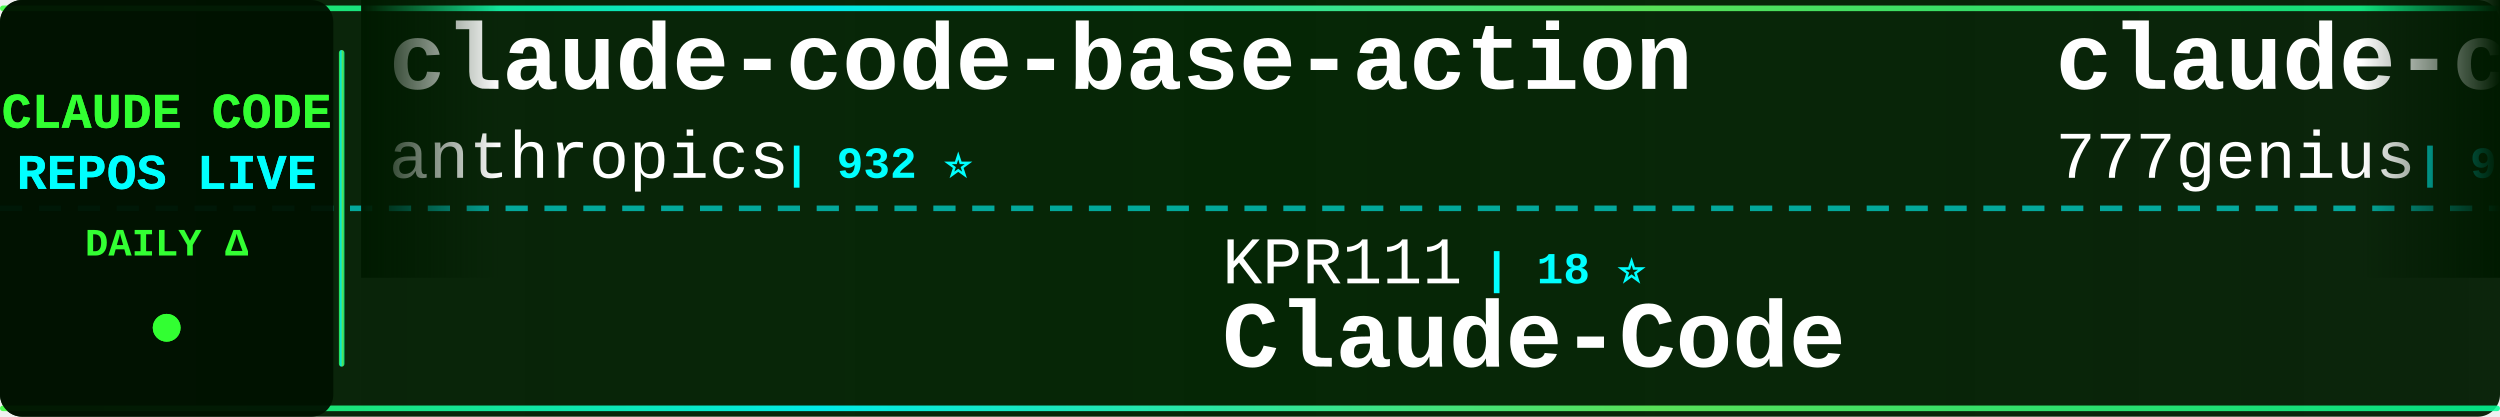
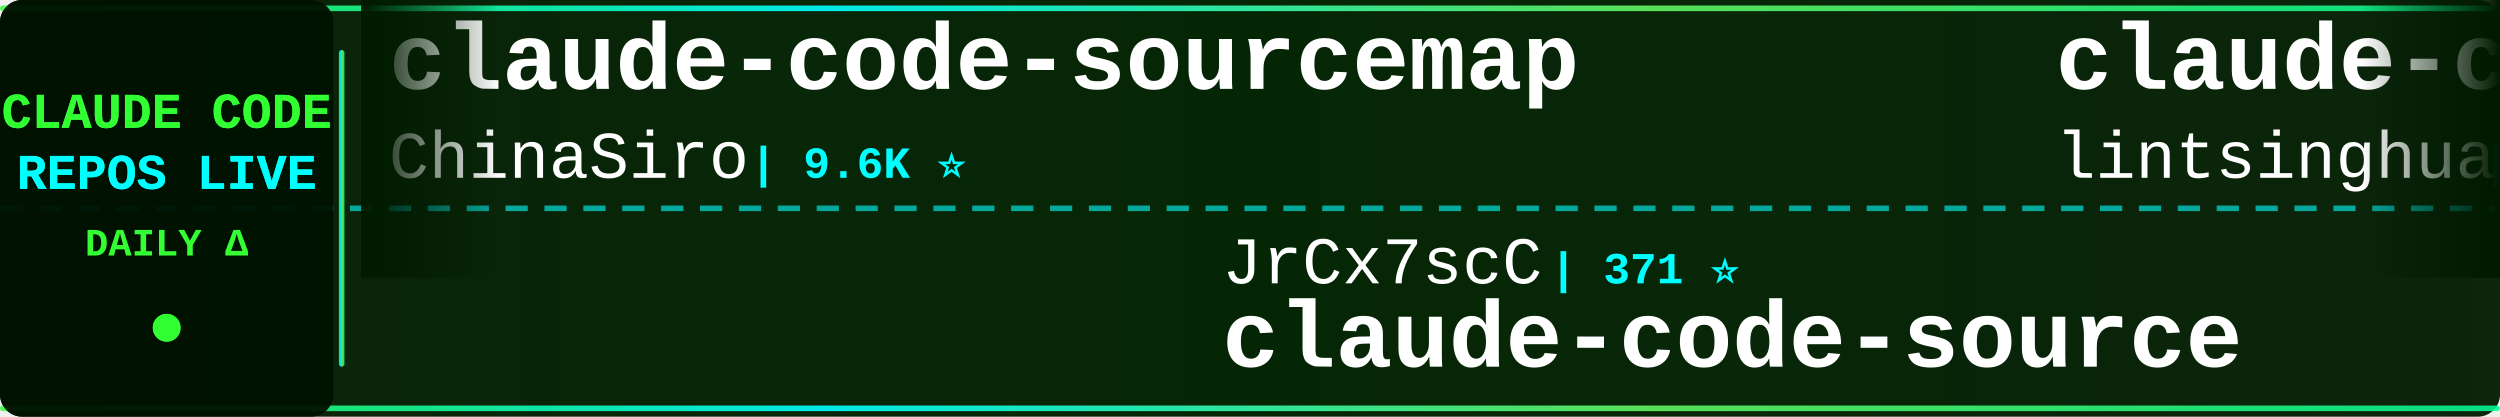
<svg xmlns="http://www.w3.org/2000/svg" width="900" height="150">
  <defs>
    <linearGradient id="tickerBg" x1="0%" y1="0%" x2="100%" y2="0%">
      <stop offset="0%" style="stop-color:#001a00;stop-opacity:0.95" />
      <stop offset="50%" style="stop-color:#002200;stop-opacity:0.98" />
      <stop offset="100%" style="stop-color:#001a00;stop-opacity:0.95" />
    </linearGradient>
    <linearGradient id="borderGrad" x1="0%" y1="0%" x2="100%" y2="0%">
      <stop offset="0%" style="stop-color:#33ff33;stop-opacity:0.85">
        <animate attributeName="stop-opacity" values="0.85;1;0.85" dur="2s" repeatCount="indefinite" />
      </stop>
      <stop offset="33%" style="stop-color:#00ffff;stop-opacity:0.9">
        <animate attributeName="stop-opacity" values="0.9;1;0.9" dur="2.2s" repeatCount="indefinite" />
      </stop>
      <stop offset="66%" style="stop-color:#66ff66;stop-opacity:0.85">
        <animate attributeName="stop-opacity" values="0.85;1;0.85" dur="1.8s" repeatCount="indefinite" />
      </stop>
      <stop offset="100%" style="stop-color:#00ff99;stop-opacity:0.85">
        <animate attributeName="stop-opacity" values="0.85;1;0.85" dur="2s" repeatCount="indefinite" />
      </stop>
    </linearGradient>
    <filter id="textGlow">
      <feGaussianBlur stdDeviation="0.1" result="coloredBlur" />
      <feMerge>
        <feMergeNode in="coloredBlur" />
        <feMergeNode in="SourceGraphic" />
      </feMerge>
    </filter>
    <filter id="metricGlow">
      <feGaussianBlur stdDeviation="0.2" result="coloredBlur" />
      <feMerge>
        <feMergeNode in="coloredBlur" />
        <feMergeNode in="SourceGraphic" />
      </feMerge>
    </filter>
    <linearGradient id="leftFade" x1="0%" y1="0%" x2="100%" y2="0%">
      <stop offset="0%" style="stop-color:#001a00;stop-opacity:1" />
      <stop offset="100%" style="stop-color:#001a00;stop-opacity:0" />
    </linearGradient>
    <linearGradient id="rightFade" x1="0%" y1="0%" x2="100%" y2="0%">
      <stop offset="0%" style="stop-color:#001a00;stop-opacity:0" />
      <stop offset="100%" style="stop-color:#001a00;stop-opacity:1" />
    </linearGradient>
  </defs>
  <rect width="900" height="150" fill="url(#tickerBg)" rx="8" />
  <rect x="0" y="2" width="900" height="2" fill="url(#borderGrad)" rx="1" />
  <rect x="0" y="146" width="900" height="2" fill="url(#borderGrad)" rx="1" />
  <line x1="0" y1="75" x2="900" y2="75" stroke="#00ffff" stroke-width="2" stroke-dasharray="8 6" opacity="0.6" />
  <rect x="0" y="0" width="120" height="150" fill="#001100" opacity="0.95" rx="8" />
  <text x="60" y="46" font-family="'Courier New', monospace" font-size="18" font-weight="bold" fill="#33ff33" text-anchor="middle" filter="url(#textGlow)">
    CLAUDE CODE
  </text>
  <text x="60" y="68" font-family="'Courier New', monospace" font-size="18" font-weight="bold" fill="#00ffff" text-anchor="middle" filter="url(#textGlow)">
    REPOS LIVE
  </text>
  <text x="60" y="92" font-family="'Courier New', monospace" font-size="14" font-weight="bold" fill="#33ff33" text-anchor="middle">
    DAILY Δ
  </text>
  <circle cx="60" cy="118" r="5" fill="#33ff33" filter="url(#metricGlow)">
    <animate attributeName="r" values="4;6;4" dur="1.5s" repeatCount="indefinite" />
    <animate attributeName="opacity" values="0.6;1;0.6" dur="1.5s" repeatCount="indefinite" />
  </circle>
  <rect x="122" y="18" width="2" height="114" fill="url(#borderGrad)" rx="1" />
  <clipPath id="tickerClip">
    <rect x="130" y="0" width="770" height="150" />
  </clipPath>
  <g clip-path="url(#tickerClip)">
    <g id="tickerItems">
      <animateTransform attributeName="transform" attributeType="XML" type="translate" from="0 0" to="-3000 0" dur="54s" repeatCount="indefinite" />
      <g transform="translate(0, 0)">
-         <text x="140" y="32" font-family="'Courier New', monospace" font-size="34" font-weight="bold" fill="#ffffff">claude-code-base-action</text>
-         <text x="140" y="64" font-family="'Courier New', monospace" font-size="24" font-weight="normal" fill="#ffffff" opacity="1.0">anthropics</text>
-         <text x="282" y="64" font-family="'Courier New', monospace" font-size="16" font-weight="bold" fill="#00ffff"> | 932 ⭐</text>
+         <text x="140" y="32" font-family="'Courier New', monospace" font-size="34" font-weight="bold" fill="#ffffff">claude-code-sourcemap</text>
+         <text x="140" y="64" font-family="'Courier New', monospace" font-size="24" font-weight="normal" fill="#ffffff" opacity="1.0">ChinaSiro</text>
+         <text x="270" y="64" font-family="'Courier New', monospace" font-size="16" font-weight="bold" fill="#00ffff"> | 9.6K ⭐</text>
      </g>
      <g transform="translate(300, 0)">
-         <text x="140" y="102" font-family="'Courier New', monospace" font-size="24" font-weight="normal" fill="#ffffff" opacity="1.0">KPR111</text>
-         <text x="234" y="102" font-family="'Courier New', monospace" font-size="16" font-weight="bold" fill="#00ffff"> | 18 ⭐</text>
-         <text x="140" y="132" font-family="'Courier New', monospace" font-size="34" font-weight="bold" fill="#ffffff">Claude-Code</text>
+         <text x="140" y="102" font-family="'Courier New', monospace" font-size="24" font-weight="normal" fill="#ffffff" opacity="1.0">JrCx7scC</text>
+         <text x="258" y="102" font-family="'Courier New', monospace" font-size="16" font-weight="bold" fill="#00ffff"> | 371 ⭐</text>
+         <text x="140" y="132" font-family="'Courier New', monospace" font-size="34" font-weight="bold" fill="#ffffff">claude-code-source</text>
      </g>
      <g transform="translate(600, 0)">
-         <text x="140" y="32" font-family="'Courier New', monospace" font-size="34" font-weight="bold" fill="#ffffff">claude-code-source-code</text>
-         <text x="140" y="64" font-family="'Courier New', monospace" font-size="24" font-weight="normal" fill="#ffffff" opacity="1.0">777genius</text>
-         <text x="270" y="64" font-family="'Courier New', monospace" font-size="16" font-weight="bold" fill="#00ffff"> | 924 ⭐</text>
+         <text x="140" y="32" font-family="'Courier New', monospace" font-size="34" font-weight="bold" fill="#ffffff">claude-code-book</text>
+         <text x="140" y="64" font-family="'Courier New', monospace" font-size="24" font-weight="normal" fill="#ffffff" opacity="1.0">lintsinghua</text>
+         <text x="294" y="64" font-family="'Courier New', monospace" font-size="16" font-weight="bold" fill="#00ffff"> | 4.0K ⭐ +1</text>
      </g>
      <g transform="translate(900, 0)">
-         <text x="140" y="102" font-family="'Courier New', monospace" font-size="24" font-weight="normal" fill="#ffffff" opacity="1.0">pengchengneo</text>
-         <text x="306" y="102" font-family="'Courier New', monospace" font-size="16" font-weight="bold" fill="#00ffff"> | 1.7K ⭐</text>
-         <text x="140" y="132" font-family="'Courier New', monospace" font-size="34" font-weight="bold" fill="#ffffff">Claude-Code</text>
+         <text x="140" y="102" font-family="'Courier New', monospace" font-size="24" font-weight="normal" fill="#ffffff" opacity="1.0">rohitg00</text>
+         <text x="258" y="102" font-family="'Courier New', monospace" font-size="16" font-weight="bold" fill="#00ffff"> | 2.4K ⭐</text>
+         <text x="140" y="132" font-family="'Courier New', monospace" font-size="34" font-weight="bold" fill="#ffffff">awesome-claude-code-tool...</text>
      </g>
      <g transform="translate(1200, 0)">
-         <text x="140" y="32" font-family="'Courier New', monospace" font-size="34" font-weight="bold" fill="#ffffff">claude-code-workflows</text>
-         <text x="140" y="64" font-family="'Courier New', monospace" font-size="24" font-weight="normal" fill="#ffffff" opacity="1.0">OneRedOak</text>
-         <text x="270" y="64" font-family="'Courier New', monospace" font-size="16" font-weight="bold" fill="#00ffff"> | 3.9K ⭐</text>
+         <text x="140" y="32" font-family="'Courier New', monospace" font-size="34" font-weight="bold" fill="#ffffff">sc-claude-code-files</text>
+         <text x="140" y="64" font-family="'Courier New', monospace" font-size="24" font-weight="normal" fill="#ffffff" opacity="1.0">https-deeplearning-ai</text>
+         <text x="414" y="64" font-family="'Courier New', monospace" font-size="16" font-weight="bold" fill="#00ffff"> | 538 ⭐</text>
      </g>
      <g transform="translate(1500, 0)">
-         <text x="140" y="102" font-family="'Courier New', monospace" font-size="24" font-weight="normal" fill="#ffffff" opacity="1.0">Yeachan-Heo</text>
-         <text x="294" y="102" font-family="'Courier New', monospace" font-size="16" font-weight="bold" fill="#00ffff"> | 38.3K ⭐ +1</text>
-         <text x="140" y="132" font-family="'Courier New', monospace" font-size="34" font-weight="bold" fill="#ffffff">oh-my-claudecode</text>
+         <text x="140" y="102" font-family="'Courier New', monospace" font-size="24" font-weight="normal" fill="#ffffff" opacity="1.0">anthropics</text>
+         <text x="282" y="102" font-family="'Courier New', monospace" font-size="16" font-weight="bold" fill="#00ffff"> | 166.1K ⭐ +24</text>
+         <text x="140" y="132" font-family="'Courier New', monospace" font-size="34" font-weight="bold" fill="#ffffff">skills</text>
      </g>
      <g transform="translate(1800, 0)">
-         <text x="140" y="32" font-family="'Courier New', monospace" font-size="34" font-weight="bold" fill="#ffffff">claude-code-security-rev...</text>
-         <text x="140" y="64" font-family="'Courier New', monospace" font-size="24" font-weight="normal" fill="#ffffff" opacity="1.0">anthropics</text>
-         <text x="282" y="64" font-family="'Courier New', monospace" font-size="16" font-weight="bold" fill="#00ffff"> | 5.7K ⭐ +1</text>
-       </g>
-       <g transform="translate(2100, 0)">
-         <text x="140" y="102" font-family="'Courier New', monospace" font-size="24" font-weight="normal" fill="#ffffff" opacity="1.0">anthropics</text>
-         <text x="282" y="102" font-family="'Courier New', monospace" font-size="16" font-weight="bold" fill="#00ffff"> | 8.5K ⭐</text>
-         <text x="140" y="132" font-family="'Courier New', monospace" font-size="34" font-weight="bold" fill="#ffffff">claude-code-action</text>
-       </g>
-       <g transform="translate(2400, 0)">
        <text x="140" y="32" font-family="'Courier New', monospace" font-size="34" font-weight="bold" fill="#ffffff">claude-code-from-source</text>
        <text x="140" y="64" font-family="'Courier New', monospace" font-size="24" font-weight="normal" fill="#ffffff" opacity="1.0">alejandrobalderas</text>
        <text x="366" y="64" font-family="'Courier New', monospace" font-size="16" font-weight="bold" fill="#00ffff"> | 2.7K ⭐</text>
      </g>
+       <g transform="translate(2100, 0)">
+         <text x="140" y="102" font-family="'Courier New', monospace" font-size="24" font-weight="normal" fill="#ffffff" opacity="1.0">SeemSeam</text>
+         <text x="258" y="102" font-family="'Courier New', monospace" font-size="16" font-weight="bold" fill="#00ffff"> | 3.4K ⭐</text>
+         <text x="140" y="132" font-family="'Courier New', monospace" font-size="34" font-weight="bold" fill="#ffffff">claude_codex_bridge</text>
+       </g>
+       <g transform="translate(2400, 0)">
+         <text x="140" y="32" font-family="'Courier New', monospace" font-size="34" font-weight="bold" fill="#ffffff">claude-code-showcase</text>
+         <text x="140" y="64" font-family="'Courier New', monospace" font-size="24" font-weight="normal" fill="#ffffff" opacity="1.0">ChrisWiles</text>
+         <text x="282" y="64" font-family="'Courier New', monospace" font-size="16" font-weight="bold" fill="#00ffff"> | 6.0K ⭐</text>
+       </g>
      <g transform="translate(2700, 0)">
-         <text x="140" y="102" font-family="'Courier New', monospace" font-size="24" font-weight="normal" fill="#ffffff" opacity="1.0">digitalsamba</text>
-         <text x="306" y="102" font-family="'Courier New', monospace" font-size="16" font-weight="bold" fill="#00ffff"> | 1.9K ⭐</text>
-         <text x="140" y="132" font-family="'Courier New', monospace" font-size="34" font-weight="bold" fill="#ffffff">claude-code-video-toolki...</text>
+         <text x="140" y="102" font-family="'Courier New', monospace" font-size="24" font-weight="normal" fill="#ffffff" opacity="1.0">repowise-dev</text>
+         <text x="306" y="102" font-family="'Courier New', monospace" font-size="16" font-weight="bold" fill="#00ffff"> | 1.2K ⭐</text>
+         <text x="140" y="132" font-family="'Courier New', monospace" font-size="34" font-weight="bold" fill="#ffffff">claude-code-prompts</text>
      </g>
      <g transform="translate(3000, 0)">
-         <text x="140" y="32" font-family="'Courier New', monospace" font-size="34" font-weight="bold" fill="#ffffff">claude-code-base-action</text>
-         <text x="140" y="64" font-family="'Courier New', monospace" font-size="24" font-weight="normal" fill="#ffffff" opacity="1.0">anthropics</text>
-         <text x="282" y="64" font-family="'Courier New', monospace" font-size="16" font-weight="bold" fill="#00ffff"> | 932 ⭐</text>
+         <text x="140" y="32" font-family="'Courier New', monospace" font-size="34" font-weight="bold" fill="#ffffff">claude-code-sourcemap</text>
+         <text x="140" y="64" font-family="'Courier New', monospace" font-size="24" font-weight="normal" fill="#ffffff" opacity="1.0">ChinaSiro</text>
+         <text x="270" y="64" font-family="'Courier New', monospace" font-size="16" font-weight="bold" fill="#00ffff"> | 9.6K ⭐</text>
      </g>
      <g transform="translate(3300, 0)">
-         <text x="140" y="102" font-family="'Courier New', monospace" font-size="24" font-weight="normal" fill="#ffffff" opacity="1.0">KPR111</text>
-         <text x="234" y="102" font-family="'Courier New', monospace" font-size="16" font-weight="bold" fill="#00ffff"> | 18 ⭐</text>
-         <text x="140" y="132" font-family="'Courier New', monospace" font-size="34" font-weight="bold" fill="#ffffff">Claude-Code</text>
+         <text x="140" y="102" font-family="'Courier New', monospace" font-size="24" font-weight="normal" fill="#ffffff" opacity="1.0">JrCx7scC</text>
+         <text x="258" y="102" font-family="'Courier New', monospace" font-size="16" font-weight="bold" fill="#00ffff"> | 371 ⭐</text>
+         <text x="140" y="132" font-family="'Courier New', monospace" font-size="34" font-weight="bold" fill="#ffffff">claude-code-source</text>
      </g>
      <g transform="translate(3600, 0)">
-         <text x="140" y="32" font-family="'Courier New', monospace" font-size="34" font-weight="bold" fill="#ffffff">claude-code-source-code</text>
-         <text x="140" y="64" font-family="'Courier New', monospace" font-size="24" font-weight="normal" fill="#ffffff" opacity="1.0">777genius</text>
-         <text x="270" y="64" font-family="'Courier New', monospace" font-size="16" font-weight="bold" fill="#00ffff"> | 924 ⭐</text>
+         <text x="140" y="32" font-family="'Courier New', monospace" font-size="34" font-weight="bold" fill="#ffffff">claude-code-book</text>
+         <text x="140" y="64" font-family="'Courier New', monospace" font-size="24" font-weight="normal" fill="#ffffff" opacity="1.0">lintsinghua</text>
+         <text x="294" y="64" font-family="'Courier New', monospace" font-size="16" font-weight="bold" fill="#00ffff"> | 4.0K ⭐ +1</text>
      </g>
      <g transform="translate(3900, 0)">
-         <text x="140" y="102" font-family="'Courier New', monospace" font-size="24" font-weight="normal" fill="#ffffff" opacity="1.0">pengchengneo</text>
-         <text x="306" y="102" font-family="'Courier New', monospace" font-size="16" font-weight="bold" fill="#00ffff"> | 1.7K ⭐</text>
-         <text x="140" y="132" font-family="'Courier New', monospace" font-size="34" font-weight="bold" fill="#ffffff">Claude-Code</text>
+         <text x="140" y="102" font-family="'Courier New', monospace" font-size="24" font-weight="normal" fill="#ffffff" opacity="1.0">rohitg00</text>
+         <text x="258" y="102" font-family="'Courier New', monospace" font-size="16" font-weight="bold" fill="#00ffff"> | 2.4K ⭐</text>
+         <text x="140" y="132" font-family="'Courier New', monospace" font-size="34" font-weight="bold" fill="#ffffff">awesome-claude-code-tool...</text>
      </g>
    </g>
  </g>
  <rect x="130" y="0" width="50" height="100" fill="url(#leftFade)" />
  <rect x="850" y="0" width="50" height="100" fill="url(#rightFade)" />
</svg>
